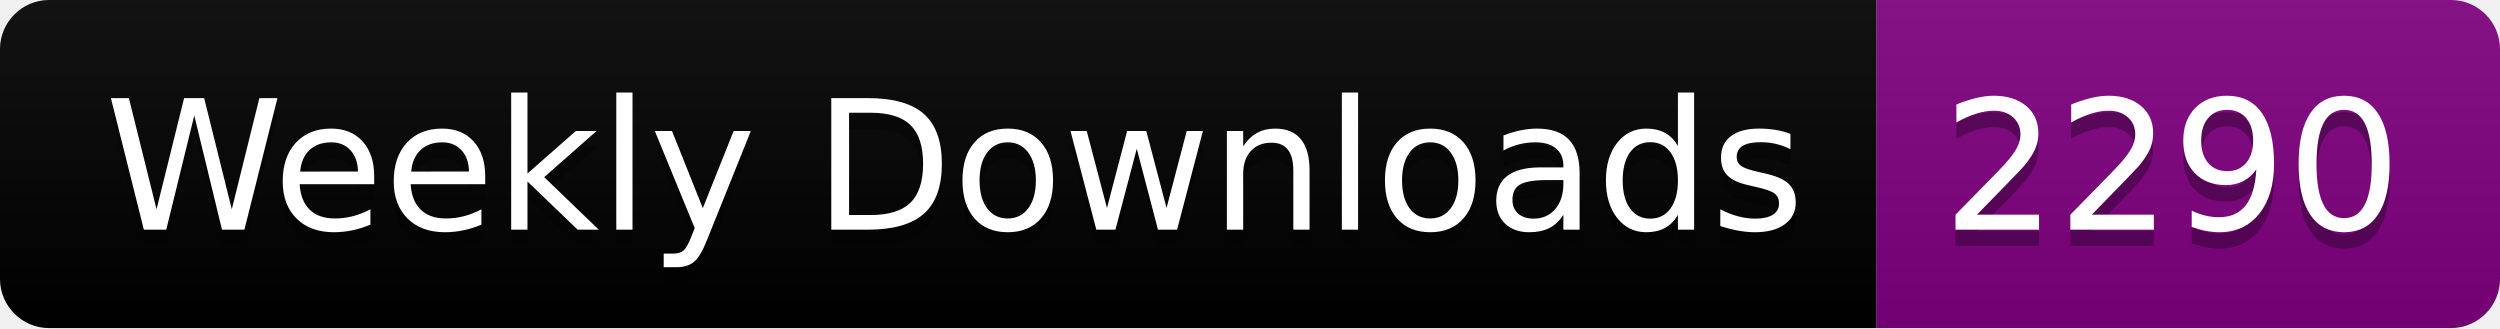
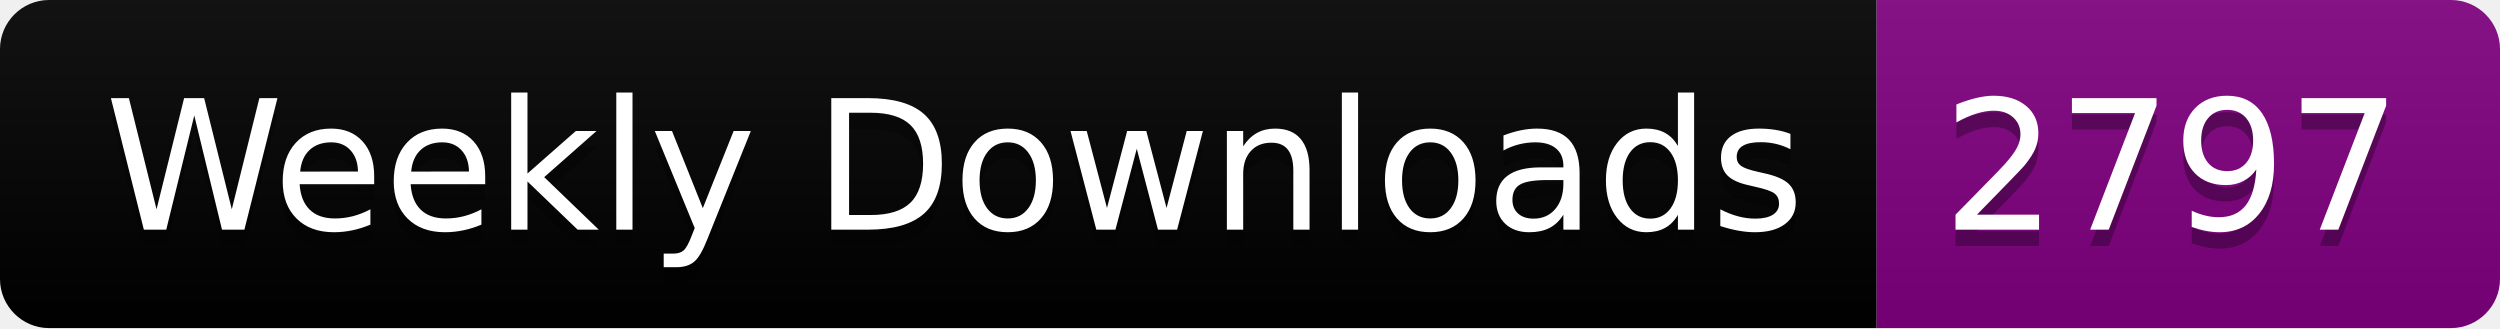
<svg xmlns="http://www.w3.org/2000/svg" width="152.4" height="20">
  <linearGradient id="smooth" x2="0" y2="100%">
    <stop offset="0" stop-color="#bbb" stop-opacity=".1" />
    <stop offset="1" stop-opacity=".1" />
  </linearGradient>
  <clipPath id="round">
    <rect width="152.4" height="20" rx="3" fill="#fff" />
  </clipPath>
  <g clip-path="url(#round)">
    <rect width="114.4" height="20" fill="black" />
    <rect x="114.4" width="38.0" height="20" fill="purple" />
    <rect width="152.4" height="20" fill="url(#smooth)" />
  </g>
  <g fill="#fff" text-anchor="middle" font-family="DejaVu Sans,Verdana,Geneva,sans-serif" font-size="110">
    <text x="582.0" y="150" fill="#010101" fill-opacity=".3" transform="scale(0.1)" textLength="1044.0" lengthAdjust="spacing">Weekly Downloads</text>
    <text x="582.0" y="140" transform="scale(0.1)" textLength="1044.0" lengthAdjust="spacing">Weekly Downloads</text>
-     <text x="1324.0" y="150" fill="#010101" fill-opacity=".3" transform="scale(0.1)" textLength="280.0" lengthAdjust="spacing">2290</text>
-     <text x="1324.0" y="140" transform="scale(0.1)" textLength="280.0" lengthAdjust="spacing">2290</text>
+     <text x="1324.0" y="150" fill="#010101" fill-opacity=".3" transform="scale(0.1)" textLength="280.0" lengthAdjust="spacing">2797</text>
+     <text x="1324.0" y="140" transform="scale(0.1)" textLength="280.0" lengthAdjust="spacing">2797</text>
  </g>
</svg>
